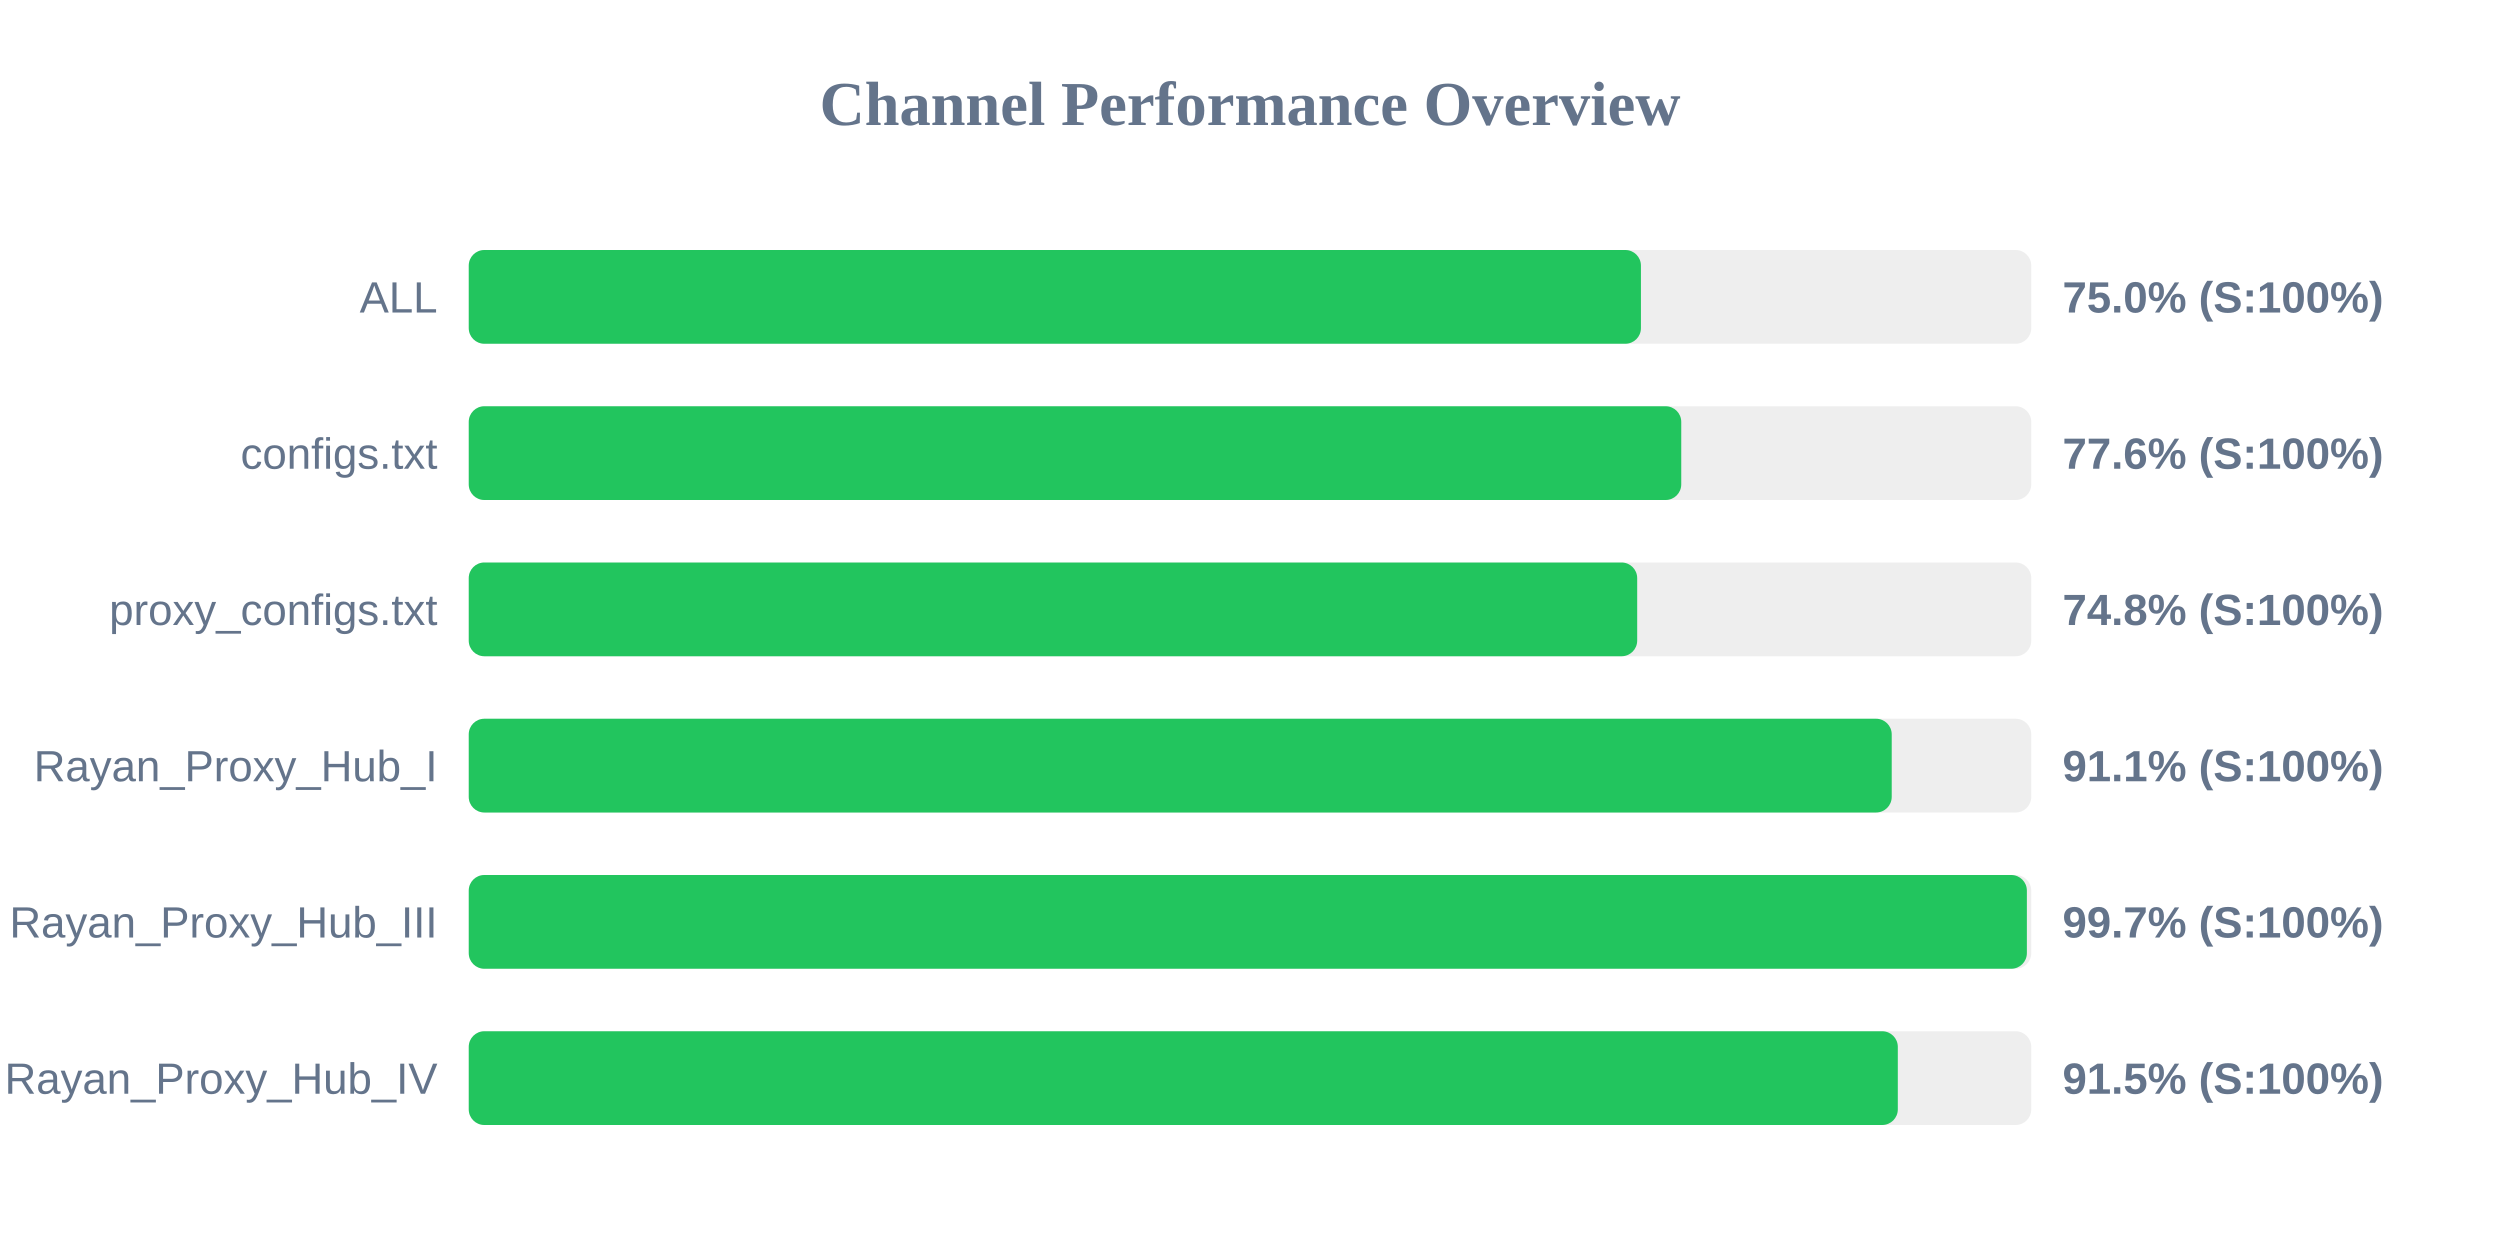
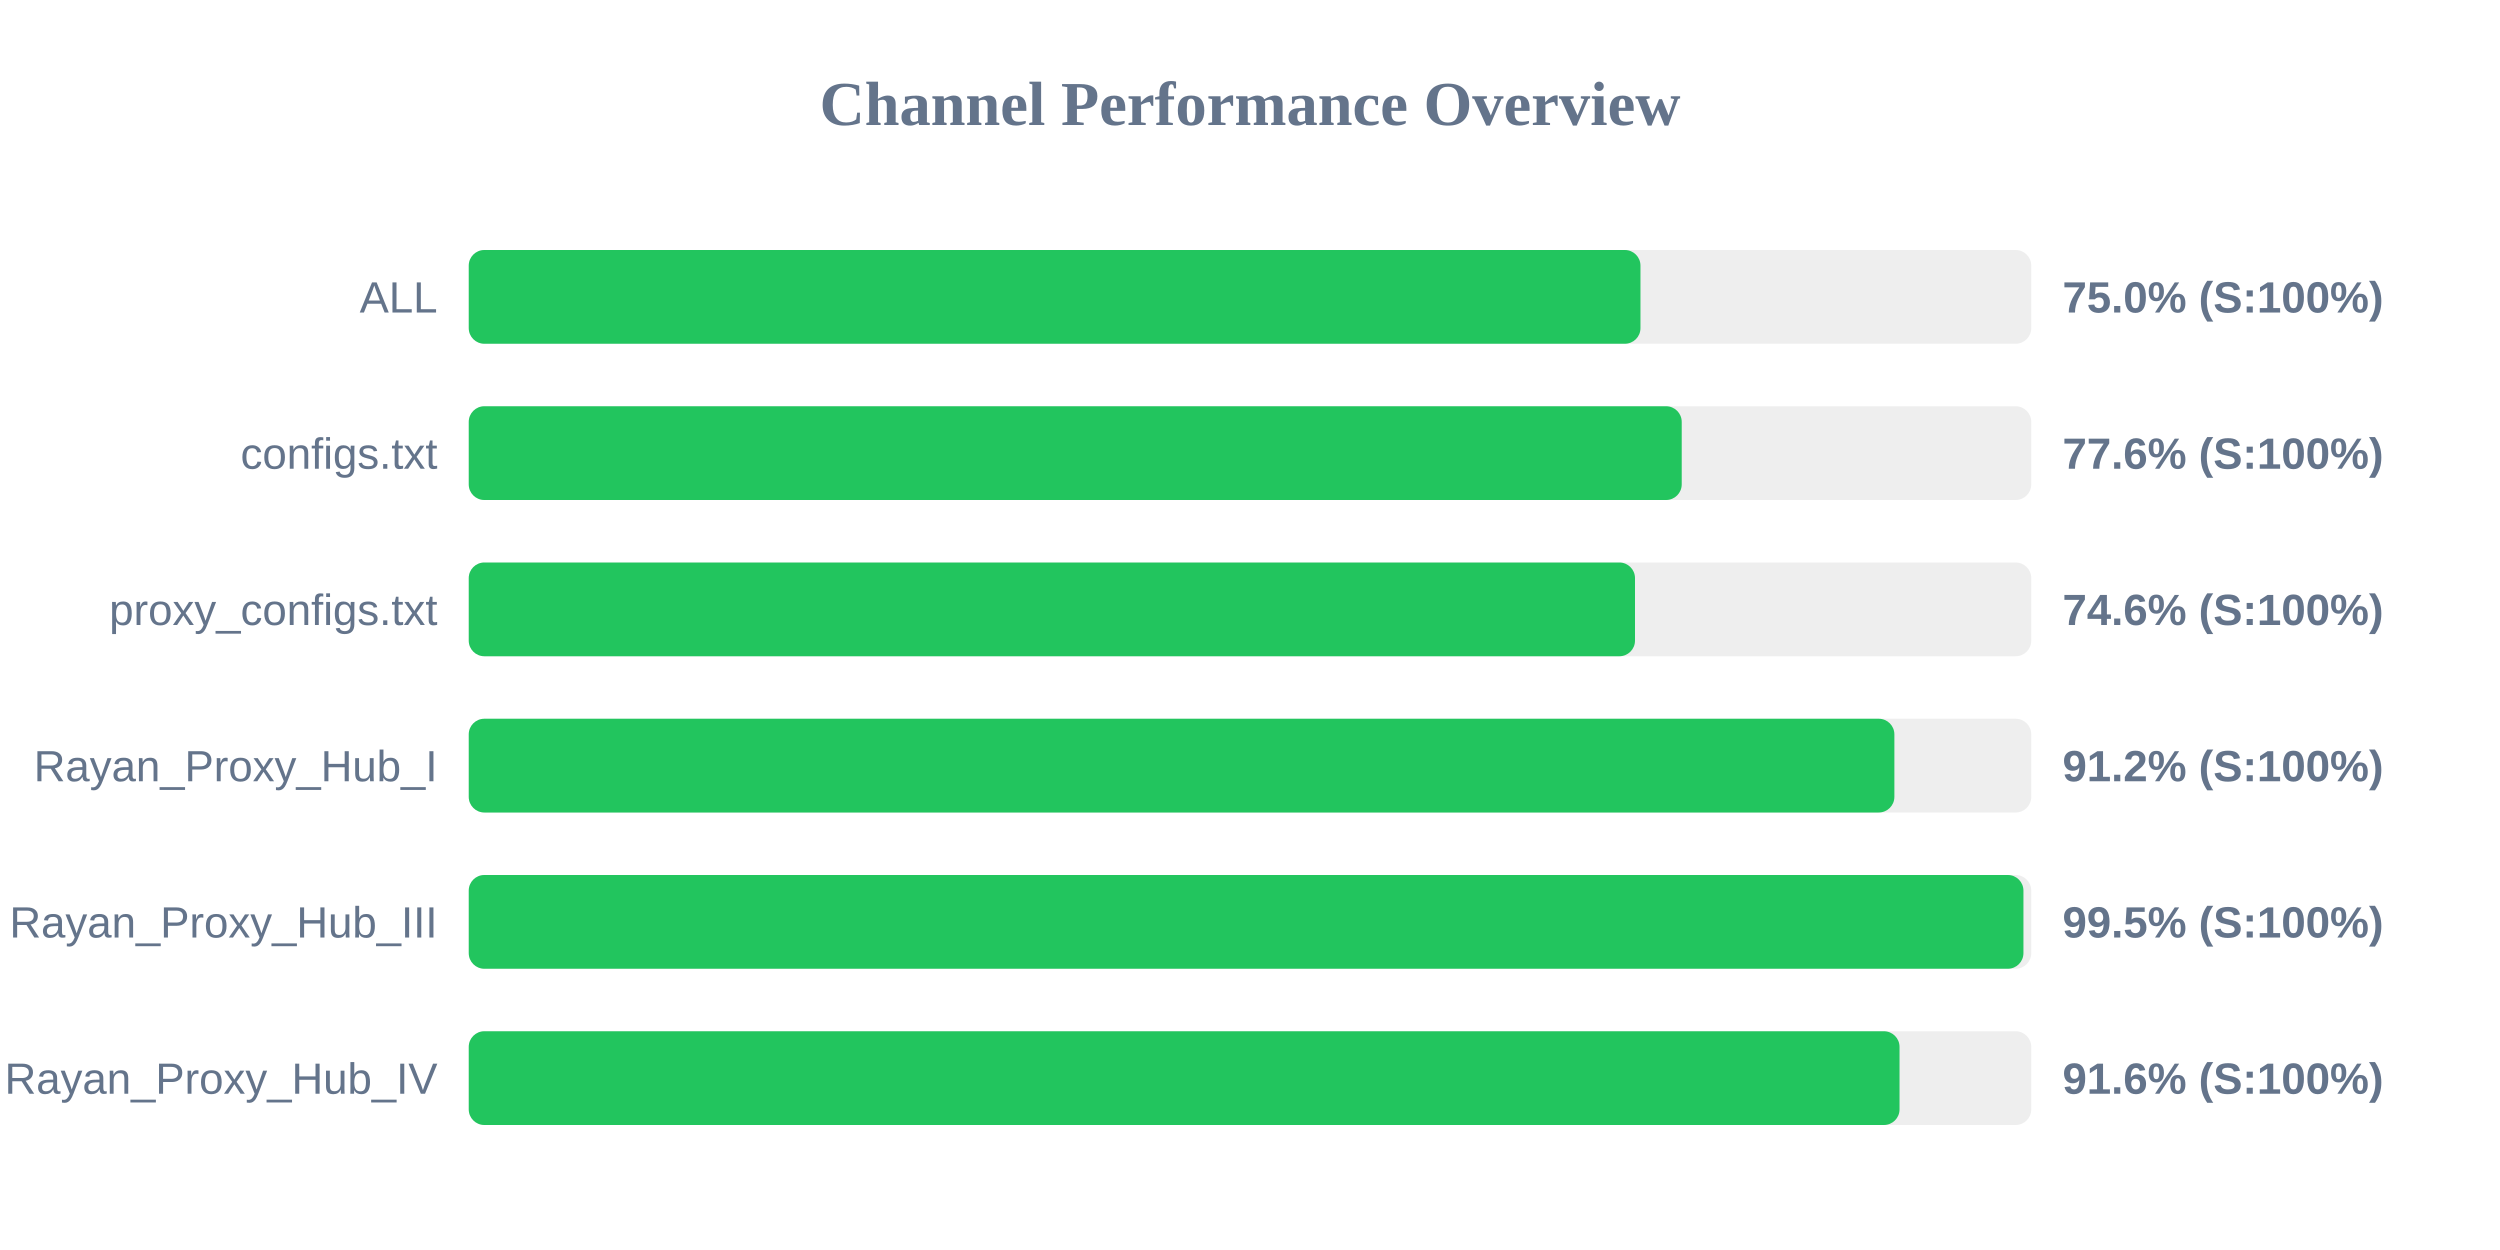
<svg xmlns="http://www.w3.org/2000/svg" width="800" height="400" version="1.1">
  <style>
        .row { font: 14px Arial; fill: #64748b; }
        .score { font: bold 14px Arial; fill: #64748b; }
    </style>
  <text x="400" y="40" text-anchor="middle" font-size="20px" font-weight="bold" fill="#64748b">Channel Performance Overview</text>
  <rect x="150" y="80" width="500" height="30" fill="#eee" rx="5" />
-   <rect x="150" y="80" width="375.1" height="30" fill="#22c55e" rx="5" />
+   <rect x="150" y="80" width="374.95" height="30" fill="#22c55e" rx="5" />
  <text x="140" y="100" text-anchor="end" class="row">ALL</text>
  <text x="660" y="100" text-anchor="start" class="score">75.0% (S:100%)</text>
  <rect x="150" y="130" width="500" height="30" fill="#eee" rx="5" />
-   <rect x="150" y="130" width="388.0" height="30" fill="#22c55e" rx="5" />
+   <rect x="150" y="130" width="388.15" height="30" fill="#22c55e" rx="5" />
  <text x="140" y="150" text-anchor="end" class="row">configs.txt</text>
  <text x="660" y="150" text-anchor="start" class="score">77.6% (S:100%)</text>
  <rect x="150" y="180" width="500" height="30" fill="#eee" rx="5" />
-   <rect x="150" y="180" width="373.9" height="30" fill="#22c55e" rx="5" />
+   <rect x="150" y="180" width="373.2" height="30" fill="#22c55e" rx="5" />
  <text x="140" y="200" text-anchor="end" class="row">proxy_configs.txt</text>
-   <text x="660" y="200" text-anchor="start" class="score">74.8% (S:100%)</text>
+   <text x="660" y="200" text-anchor="start" class="score">74.6% (S:100%)</text>
  <rect x="150" y="230" width="500" height="30" fill="#eee" rx="5" />
-   <rect x="150" y="230" width="455.35" height="30" fill="#22c55e" rx="5" />
+   <rect x="150" y="230" width="456.2" height="30" fill="#22c55e" rx="5" />
  <text x="140" y="250" text-anchor="end" class="row">Rayan_Proxy_Hub_I</text>
-   <text x="660" y="250" text-anchor="start" class="score">91.1% (S:100%)</text>
+   <text x="660" y="250" text-anchor="start" class="score">91.2% (S:100%)</text>
  <rect x="150" y="280" width="500" height="30" fill="#eee" rx="5" />
-   <rect x="150" y="280" width="498.6" height="30" fill="#22c55e" rx="5" />
+   <rect x="150" y="280" width="497.5" height="30" fill="#22c55e" rx="5" />
  <text x="140" y="300" text-anchor="end" class="row">Rayan_Proxy_Hub_III</text>
-   <text x="660" y="300" text-anchor="start" class="score">99.7% (S:100%)</text>
+   <text x="660" y="300" text-anchor="start" class="score">99.5% (S:100%)</text>
  <rect x="150" y="330" width="500" height="30" fill="#eee" rx="5" />
-   <rect x="150" y="330" width="457.3" height="30" fill="#22c55e" rx="5" />
+   <rect x="150" y="330" width="457.85" height="30" fill="#22c55e" rx="5" />
  <text x="140" y="350" text-anchor="end" class="row">Rayan_Proxy_Hub_IV</text>
-   <text x="660" y="350" text-anchor="start" class="score">91.5% (S:100%)</text>
+   <text x="660" y="350" text-anchor="start" class="score">91.6% (S:100%)</text>
</svg>
